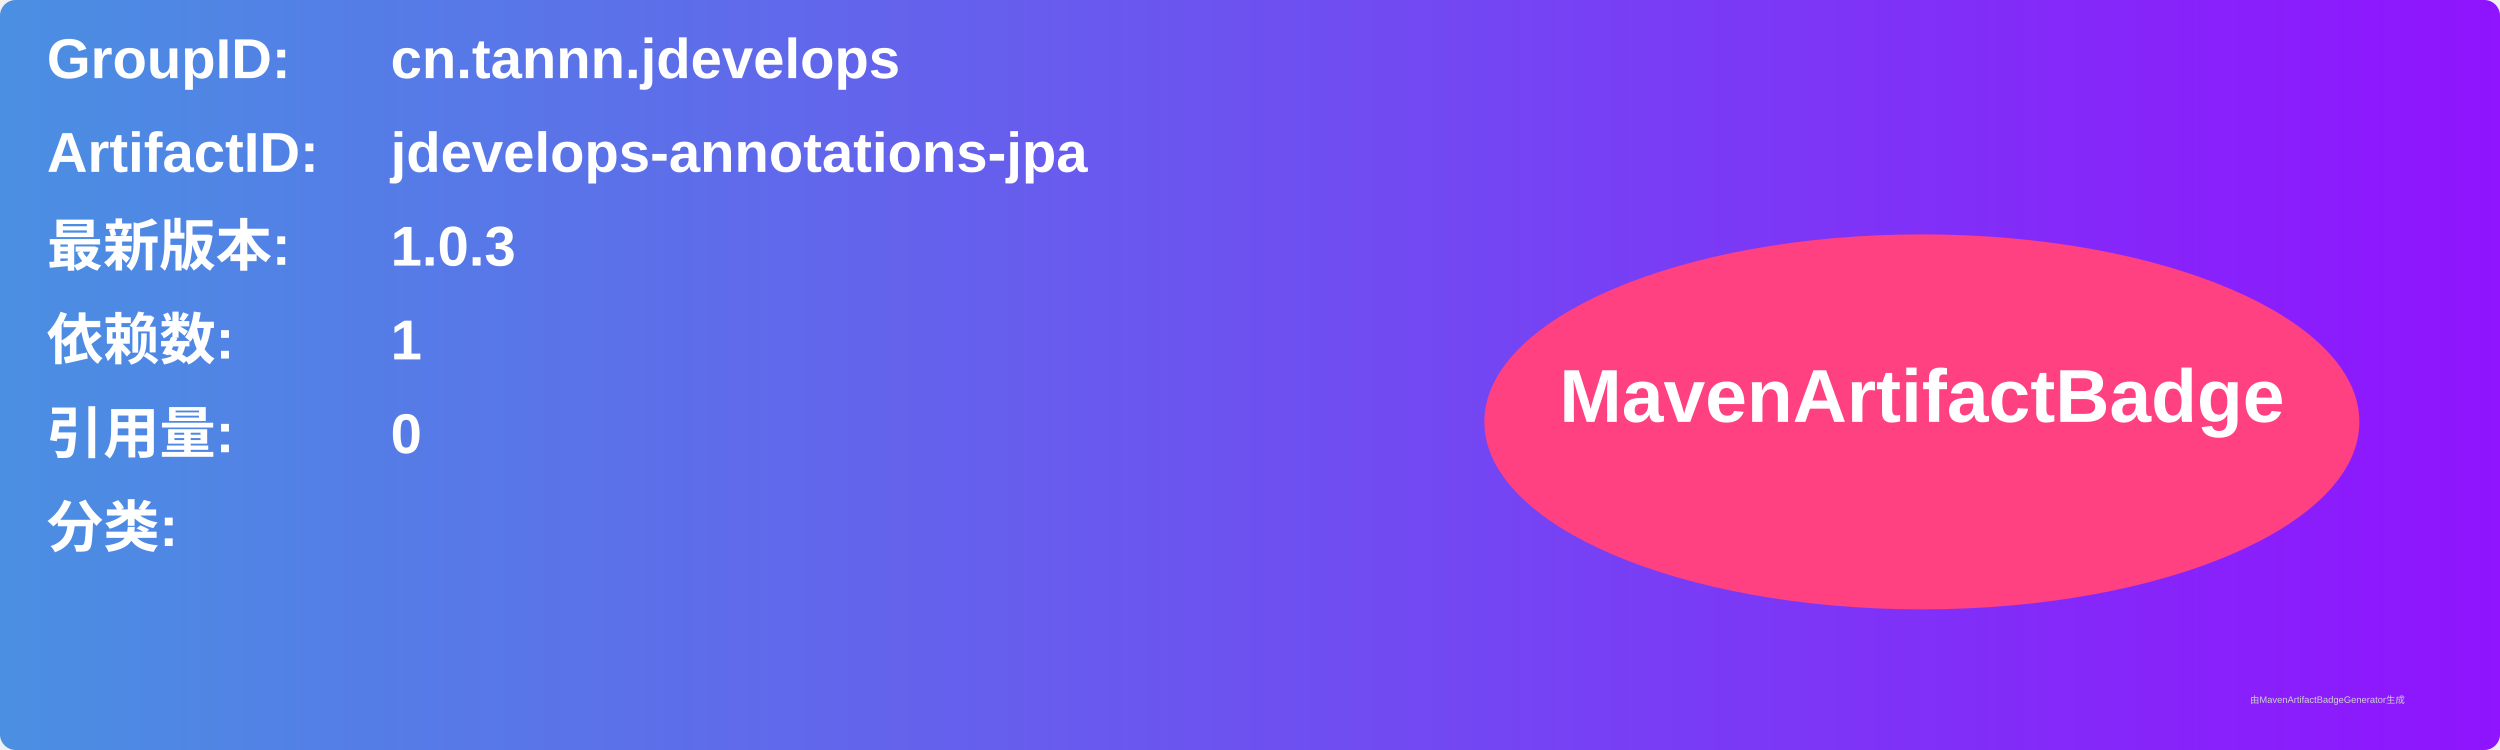
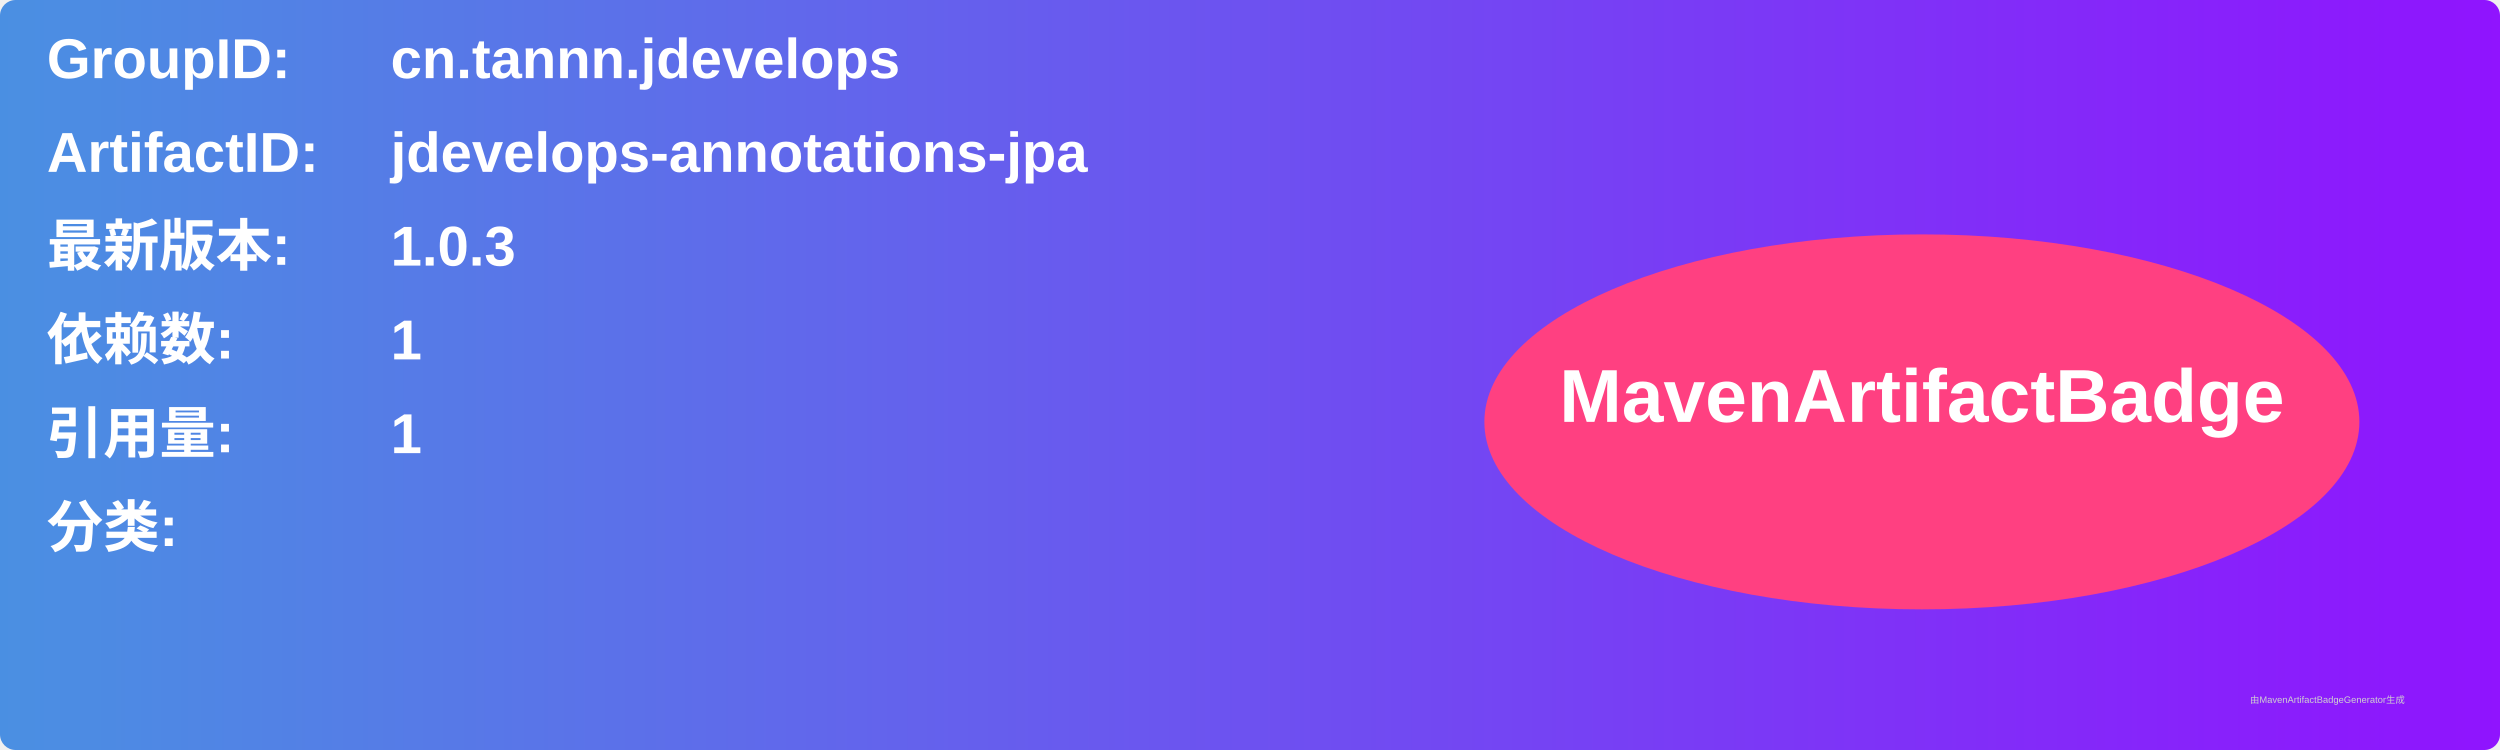
<svg xmlns="http://www.w3.org/2000/svg" width="800" height="240" viewBox="0 0 800 240">
  <linearGradient id="grad" x1="0%" y1="0%" x2="100%" y2="0%">
    <stop offset="0%" stop-color="#4a90e2" />
    <stop offset="100%" stop-color="#9013fe" />
  </linearGradient>
  <rect width="100%" height="100%" rx="5" ry="5" fill="url(#grad)" />
  <g transform="translate(15, 15)">
    <text x="0" y="10" font-family="Arial" font-size="18" fill="white" font-weight="bold" width="260">GroupID:</text>
    <text x="110" y="10" font-family="Arial" font-size="18" fill="white" font-weight="bold" width="460">cn.tannn.jdevelops</text>
    <text x="0" y="40" font-family="Arial" font-size="18" fill="white" font-weight="bold" width="260">ArtifactID:</text>
    <text x="110" y="40" font-family="Arial" font-size="18" fill="white" font-weight="bold" width="460">jdevelops-annotations-jpa</text>
    <text x="0" y="70" font-family="Arial" font-size="18" fill="white" font-weight="bold">最新版本:</text>
    <text x="110" y="70" font-family="Arial" font-size="18" fill="white" font-weight="bold">
      <tspan font-weight="bold">1.0.3</tspan>
    </text>
    <text x="0" y="100" font-family="Arial" font-size="18" fill="white" font-weight="bold">依赖数: </text>
    <text x="110" y="100" font-family="Arial" font-size="18" fill="white">
      <tspan font-weight="bold">1</tspan>
    </text>
    <text x="0" y="130" font-family="Arial" font-size="18" fill="white" font-weight="bold">引用量: </text>
    <text x="110" y="130" font-family="Arial" font-size="18" fill="white">
-       <tspan font-weight="bold">0</tspan>
+       <tspan font-weight="bold">1</tspan>
    </text>
    <text x="0" y="160" font-family="Arial" font-size="18" fill="white" font-weight="bold">分类:</text>
    <text x="10" y="190" font-family="Arial" font-size="10" fill="white">
      <tspan font-weight="bold" />
    </text>
    <ellipse cx="600" cy="120" rx="140" ry="60" fill="#ff4081" />
    <text x="600" y="120" text-anchor="middle" font-family="Arial" font-size="24" fill="white" font-weight="bold">MavenArtifactBadge</text>
  </g>
  <text x="720" y="225" font-family="Arial" font-size="3" fill="#d0d0d0">由MavenArtifactBadgeGenerator生成</text>
</svg>
